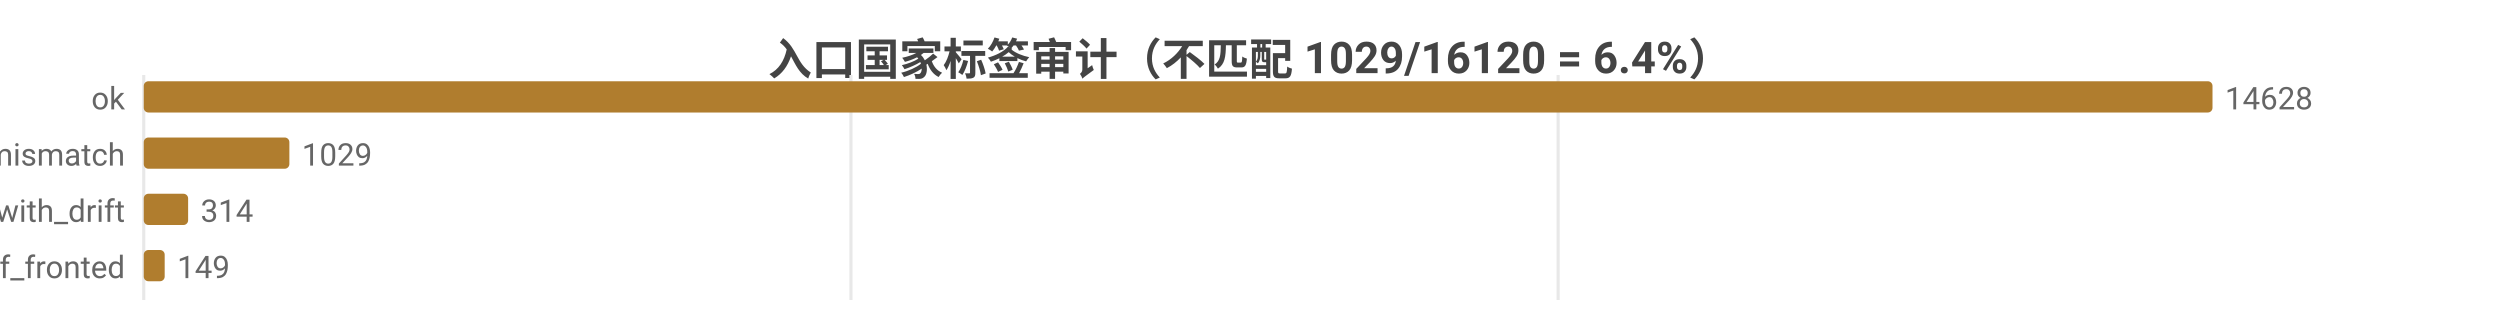
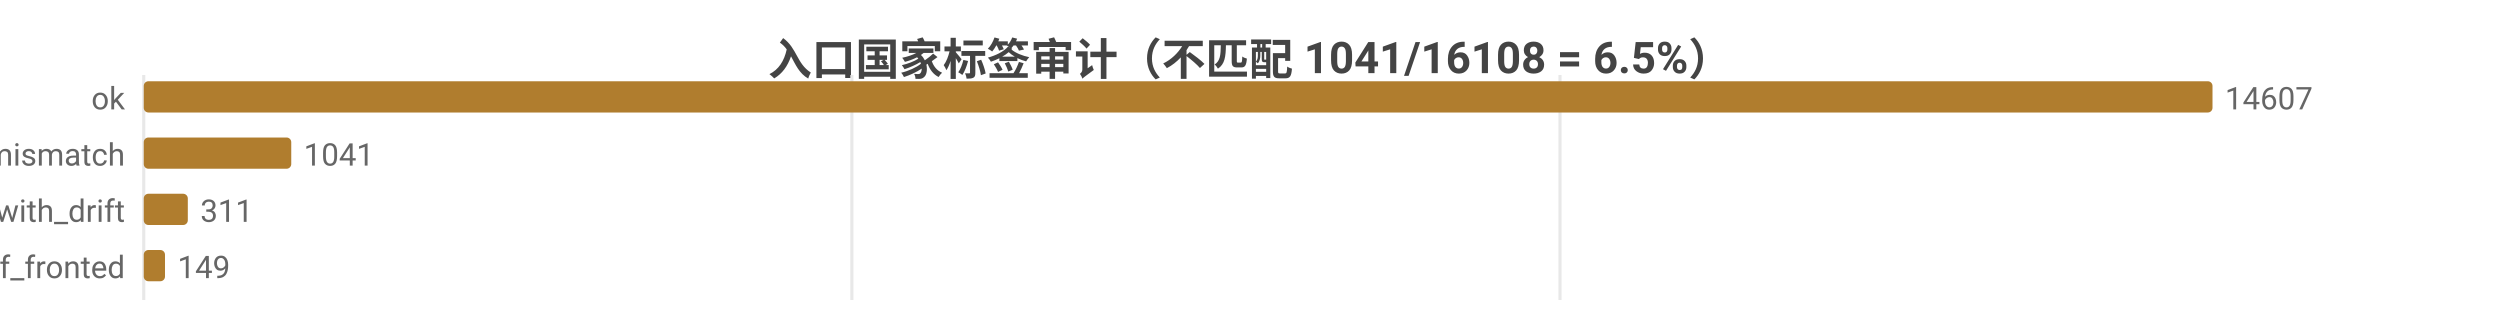
<svg xmlns="http://www.w3.org/2000/svg" width="800" height="104" viewBox="0 0 800 104">
  <rect width="800" height="104" fill="#ffffff" />
  <style>text{font-family:system-ui,-apple-system,'Segoe UI',Roboto,'PingFang SC','Microsoft YaHei','Noto Sans CJK SC',sans-serif}.g{stroke:#e8e8e8;stroke-width:1}.a{stroke:#999;stroke-width:1}.t{font-size:10px;fill:#666}.m{font-size:10px;text-anchor:middle;fill:#666}.e{font-size:10px;text-anchor:end;fill:#666}.l{font-size:11px;fill:#333}.tt{font-size:14px;font-weight:600;text-anchor:middle;fill:#444}.em{font-size:13px;text-anchor:middle;fill:#999}</style>
-   <text class="tt" x="400.0" y="24">入口国家标签审计（不匹配 1029/16120 = 6.4%）</text>
+   <text class="tt" x="400.0" y="24">入口国家标签审计（不匹配 1041/16108 = 6.5%）</text>
  <line class="g" x1="46" y1="24" x2="46" y2="96" />
-   <line class="g" x1="272.3" y1="24" x2="272.3" y2="96" />
-   <line class="g" x1="498.6" y1="24" x2="498.6" y2="96" />
+   <line class="g" x1="272.6" y1="24" x2="272.6" y2="96" />
+   <line class="g" x1="499.2" y1="24" x2="499.2" y2="96" />
  <text class="e" x="40" y="35">ok</text>
  <rect x="46" y="26" width="662" height="10" fill="#b07d2e" rx="1.5" />
-   <text class="t" x="712" y="35">14628</text>
+   <text class="t" x="712" y="35">14607</text>
  <text class="e" x="40" y="53">tag_mismatch</text>
-   <rect x="46" y="44" width="46.6" height="10" fill="#b07d2e" rx="1.5" />
-   <text class="t" x="96.6" y="53">1029</text>
+   <rect x="46" y="44" width="47.2" height="10" fill="#b07d2e" rx="1.5" />
+   <text class="t" x="97.2" y="53">1041</text>
  <text class="e" x="40" y="71">ok_with_drift</text>
-   <rect x="46" y="62" width="14.2" height="10" fill="#b07d2e" rx="1.5" />
-   <text class="t" x="64.2" y="71">314</text>
+   <rect x="46" y="62" width="14.1" height="10" fill="#b07d2e" rx="1.5" />
+   <text class="t" x="64.1" y="71">311</text>
  <text class="e" x="40" y="89">cf_fronted</text>
-   <rect x="46" y="80" width="6.7" height="10" fill="#b07d2e" rx="1.5" />
-   <text class="t" x="56.7" y="89">149</text>
+   <rect x="46" y="80" width="6.8" height="10" fill="#b07d2e" rx="1.5" />
+   <text class="t" x="56.8" y="89">149</text>
</svg>
